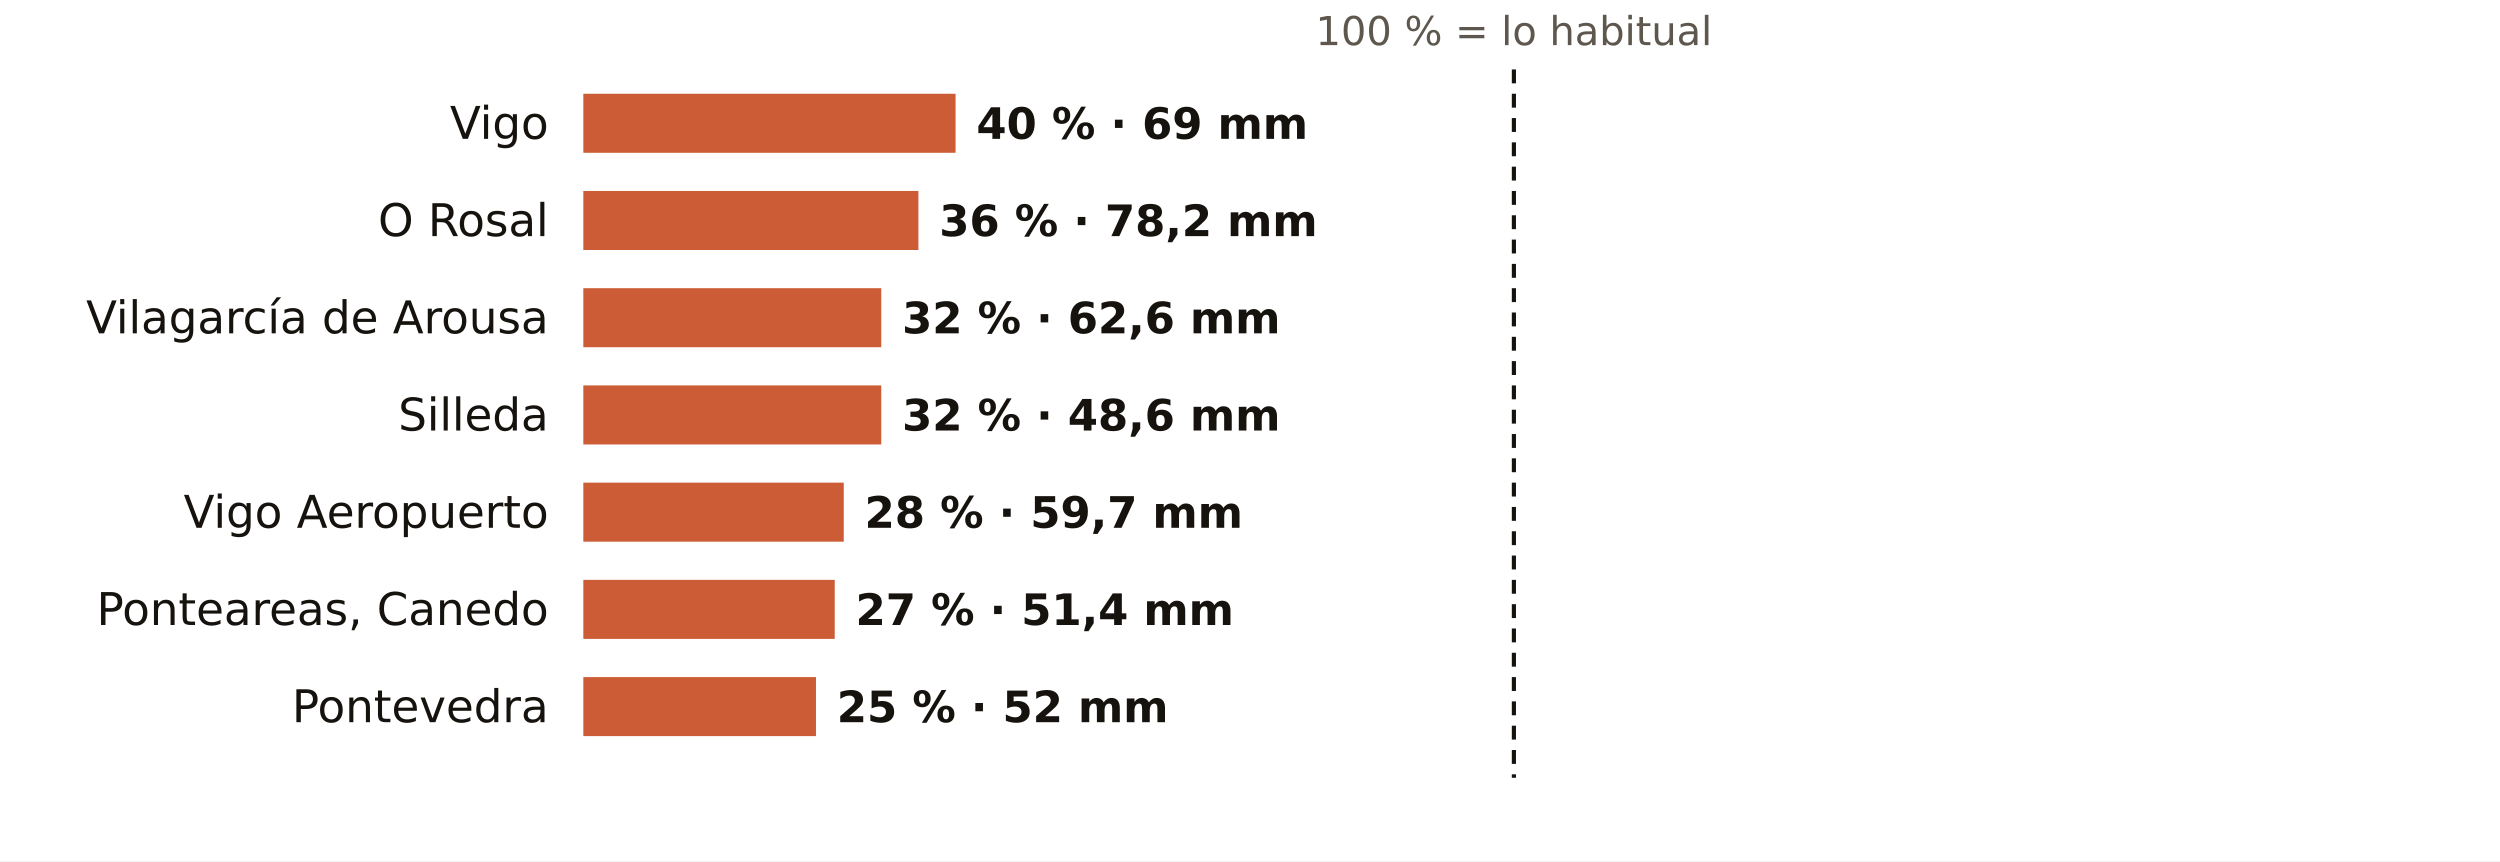
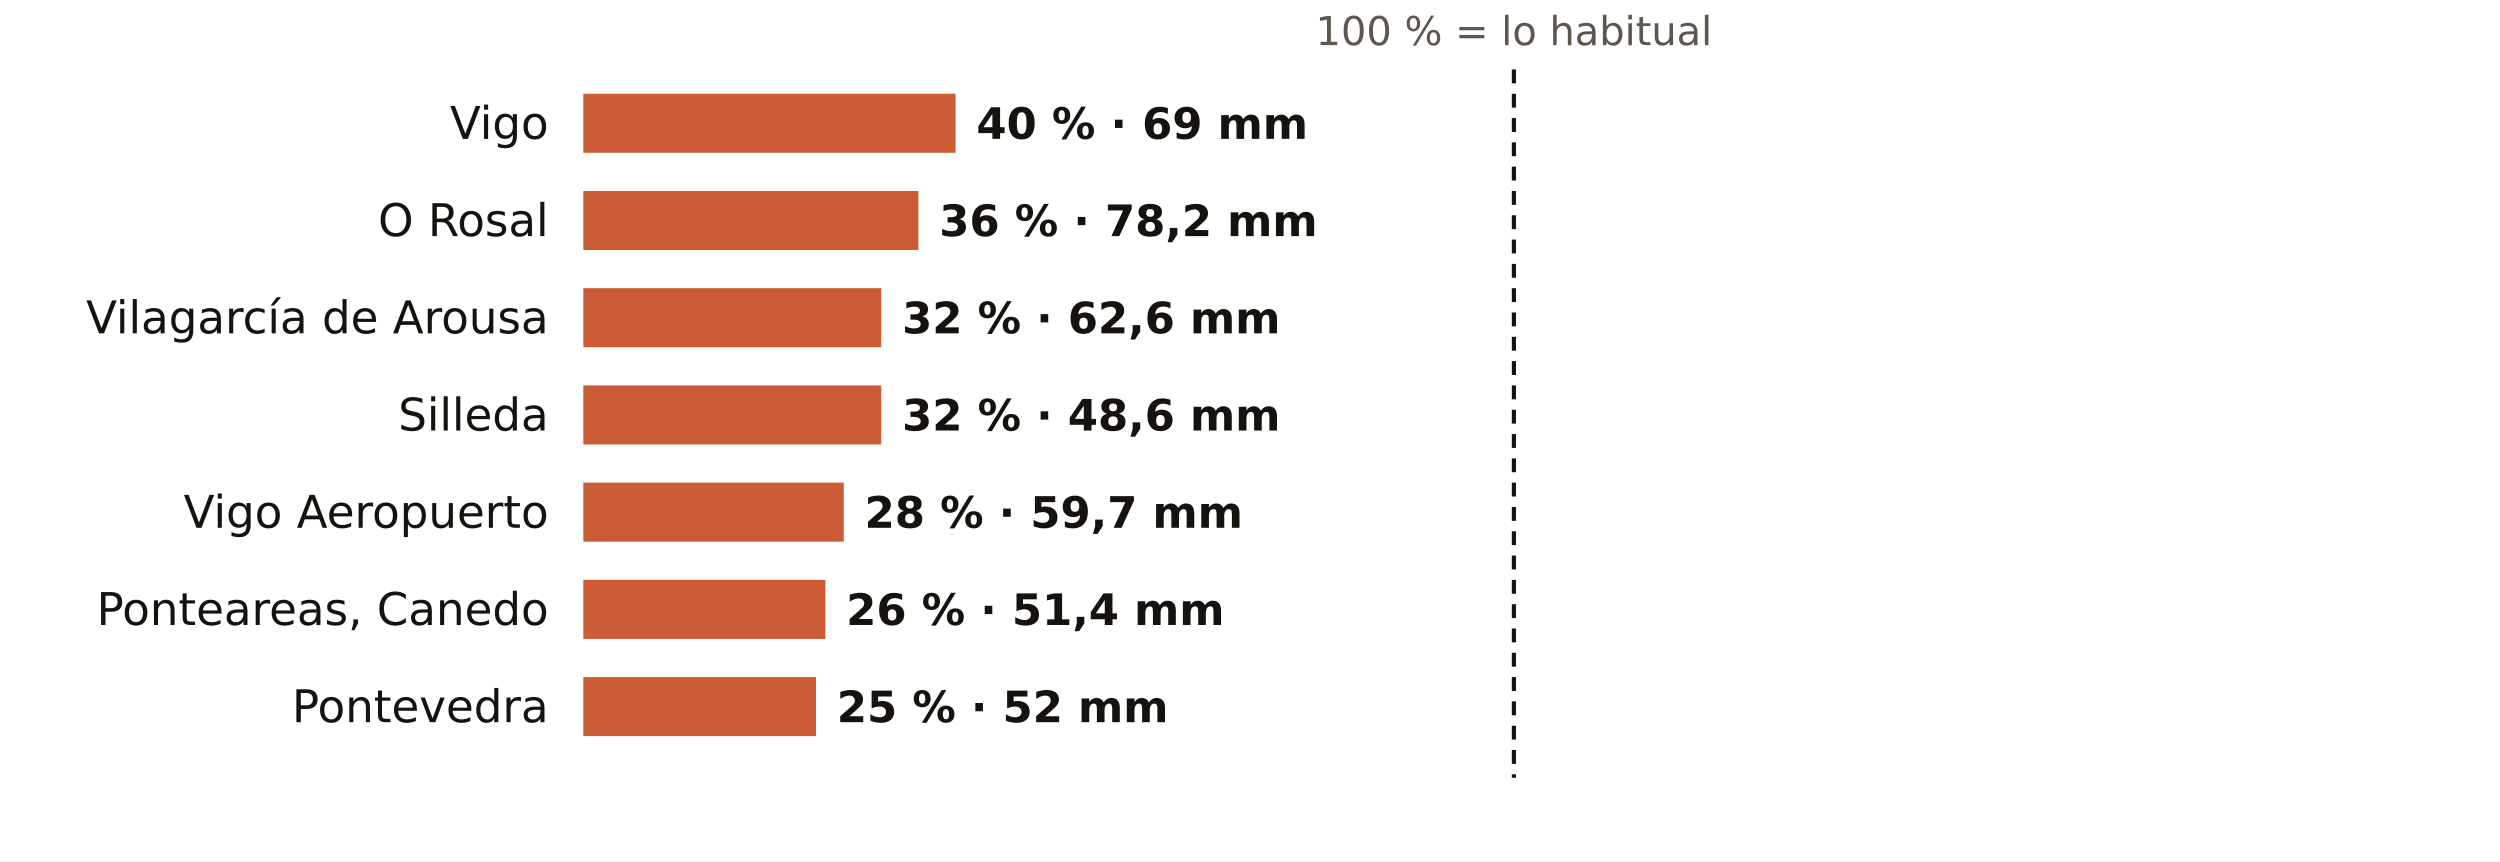
<svg xmlns="http://www.w3.org/2000/svg" viewBox="0 0 720 248" width="720" height="248" role="img" aria-label="El otoño en los pluviómetros de AEMET de Pontevedra: % de lo habitual">
  <rect width="720" height="248" fill="#FFFFFF" />
  <text x="436.0" y="13.0" font-size="11.5" fill="#5E574E" text-anchor="middle" font-weight="400" font-family="Public Sans, DejaVu Sans, Arial, sans-serif">100 % = lo habitual</text>
  <text x="158.0" y="40.0" font-size="13" fill="#16130F" text-anchor="end" font-weight="500" font-family="Public Sans, DejaVu Sans, Arial, sans-serif">Vigo</text>
  <rect x="168" y="27" width="107.2" height="17" fill="#C4461A" opacity="0.88" />
  <text x="281.2" y="40.0" font-size="12.5" fill="#16130F" text-anchor="start" font-weight="600" font-family="Public Sans, DejaVu Sans, Arial, sans-serif">40 % · 69 mm</text>
  <text x="158.0" y="68.0" font-size="13" fill="#16130F" text-anchor="end" font-weight="500" font-family="Public Sans, DejaVu Sans, Arial, sans-serif">O Rosal</text>
  <rect x="168" y="55" width="96.5" height="17" fill="#C4461A" opacity="0.88" />
  <text x="270.5" y="68.0" font-size="12.5" fill="#16130F" text-anchor="start" font-weight="600" font-family="Public Sans, DejaVu Sans, Arial, sans-serif">36 % · 78,2 mm</text>
  <text x="158.0" y="96.0" font-size="13" fill="#16130F" text-anchor="end" font-weight="500" font-family="Public Sans, DejaVu Sans, Arial, sans-serif">Vilagarcía de Arousa</text>
  <rect x="168" y="83" width="85.8" height="17" fill="#C4461A" opacity="0.88" />
  <text x="259.8" y="96.0" font-size="12.5" fill="#16130F" text-anchor="start" font-weight="600" font-family="Public Sans, DejaVu Sans, Arial, sans-serif">32 % · 62,6 mm</text>
  <text x="158.0" y="124.0" font-size="13" fill="#16130F" text-anchor="end" font-weight="500" font-family="Public Sans, DejaVu Sans, Arial, sans-serif">Silleda</text>
  <rect x="168" y="111" width="85.8" height="17" fill="#C4461A" opacity="0.88" />
  <text x="259.8" y="124.0" font-size="12.5" fill="#16130F" text-anchor="start" font-weight="600" font-family="Public Sans, DejaVu Sans, Arial, sans-serif">32 % · 48,6 mm</text>
  <text x="158.0" y="152.0" font-size="13" fill="#16130F" text-anchor="end" font-weight="500" font-family="Public Sans, DejaVu Sans, Arial, sans-serif">Vigo Aeropuerto</text>
  <rect x="168" y="139" width="75.0" height="17" fill="#C4461A" opacity="0.88" />
  <text x="249.0" y="152.0" font-size="12.5" fill="#16130F" text-anchor="start" font-weight="600" font-family="Public Sans, DejaVu Sans, Arial, sans-serif">28 % · 59,7 mm</text>
  <text x="158.0" y="180.0" font-size="13" fill="#16130F" text-anchor="end" font-weight="500" font-family="Public Sans, DejaVu Sans, Arial, sans-serif">Ponteareas, Canedo</text>
-   <rect x="168" y="167" width="72.4" height="17" fill="#C4461A" opacity="0.88" />
-   <text x="246.4" y="180.0" font-size="12.5" fill="#16130F" text-anchor="start" font-weight="600" font-family="Public Sans, DejaVu Sans, Arial, sans-serif">27 % · 51,4 mm</text>
+   <rect x="168" y="167" width="69.7" height="17" fill="#C4461A" opacity="0.88" />
+   <text x="243.7" y="180.0" font-size="12.5" fill="#16130F" text-anchor="start" font-weight="600" font-family="Public Sans, DejaVu Sans, Arial, sans-serif">26 % · 51,4 mm</text>
  <text x="158.0" y="208.0" font-size="13" fill="#16130F" text-anchor="end" font-weight="500" font-family="Public Sans, DejaVu Sans, Arial, sans-serif">Pontevedra</text>
  <rect x="168" y="195" width="67.0" height="17" fill="#C4461A" opacity="0.88" />
  <text x="241.0" y="208.0" font-size="12.5" fill="#16130F" text-anchor="start" font-weight="600" font-family="Public Sans, DejaVu Sans, Arial, sans-serif">25 % · 52 mm</text>
  <line x1="436.0" x2="436.0" y1="20" y2="224" stroke="#16130F" stroke-width="1.2" stroke-dasharray="4 3" />
</svg>
